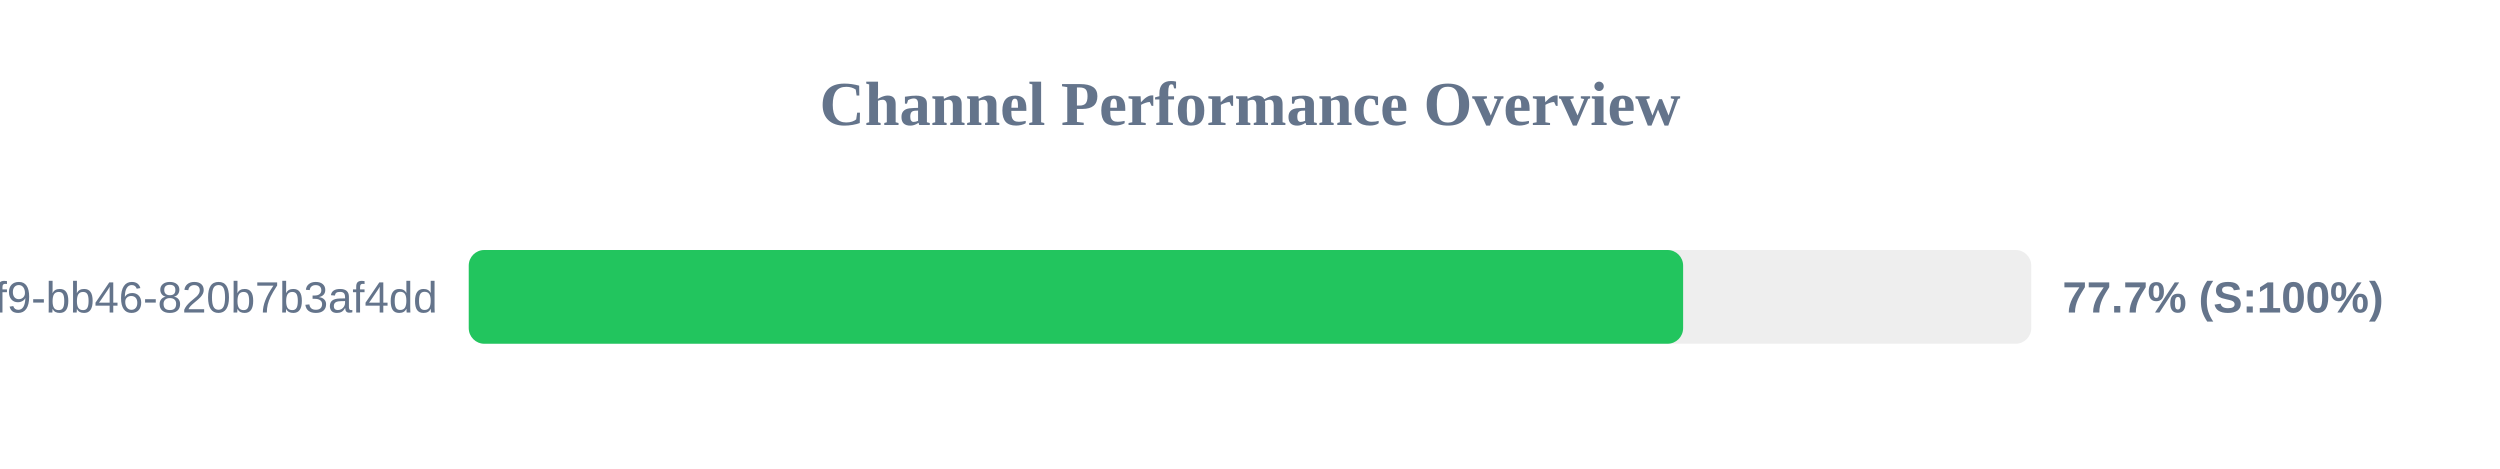
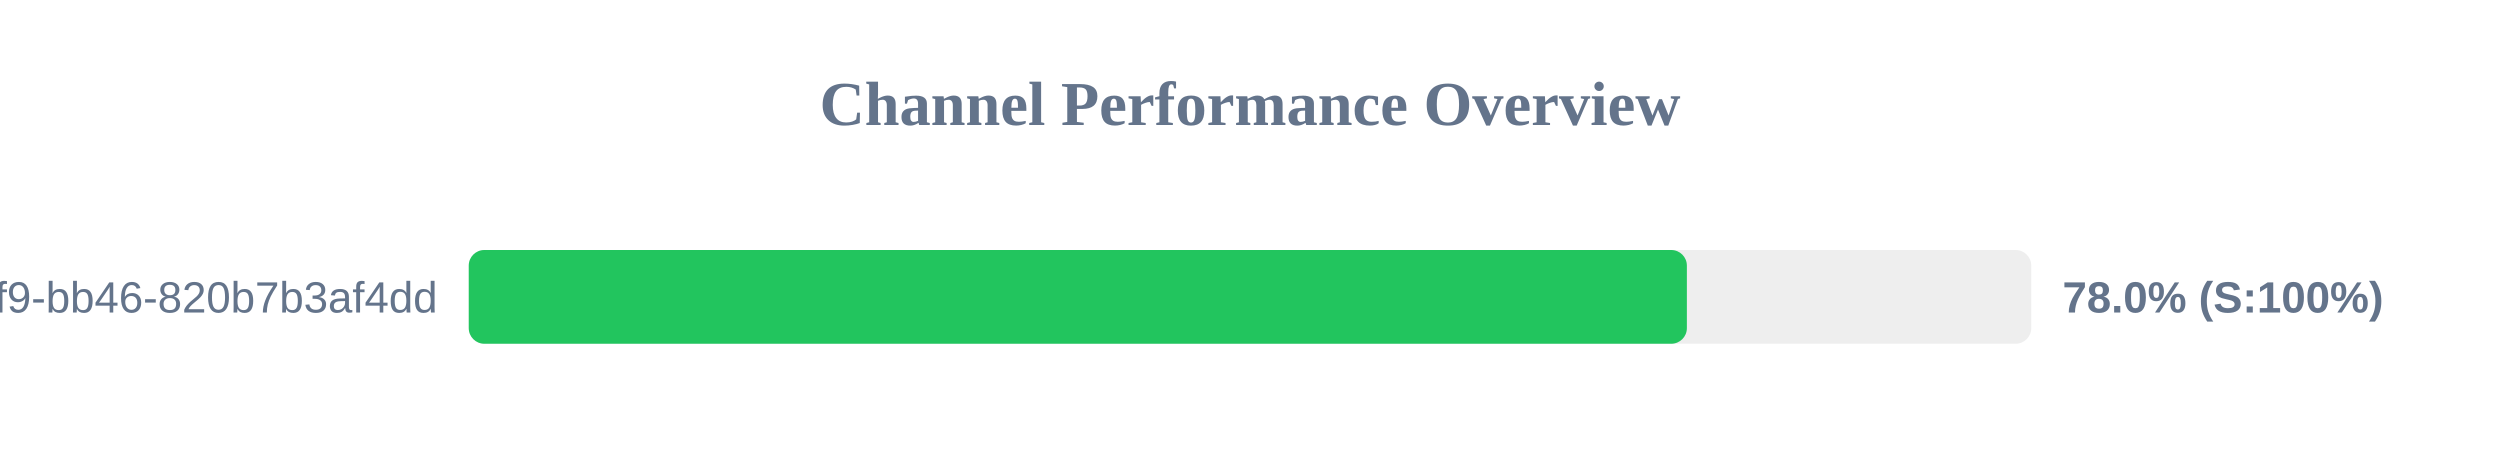
<svg xmlns="http://www.w3.org/2000/svg" width="800" height="150" version="1.1">
  <style>
        .row { font: 14px Arial; fill: #64748b; }
        .score { font: bold 14px Arial; fill: #64748b; }
    </style>
  <text x="400" y="40" text-anchor="middle" font-size="20px" font-weight="bold" fill="#64748b">Channel Performance Overview</text>
  <rect x="150" y="80" width="500" height="30" fill="#eee" rx="5" />
-   <rect x="150" y="80" width="388.6" height="30" fill="#22c55e" rx="5" />
+   <rect x="150" y="80" width="389.8" height="30" fill="#22c55e" rx="5" />
  <text x="140" y="100" text-anchor="end" class="row">?uuid=80b2ac81-ba69-41f9-bb46-820b7b3af4dd</text>
-   <text x="660" y="100" text-anchor="start" class="score">77.7% (S:100%)</text>
+   <text x="660" y="100" text-anchor="start" class="score">78.0% (S:100%)</text>
</svg>
